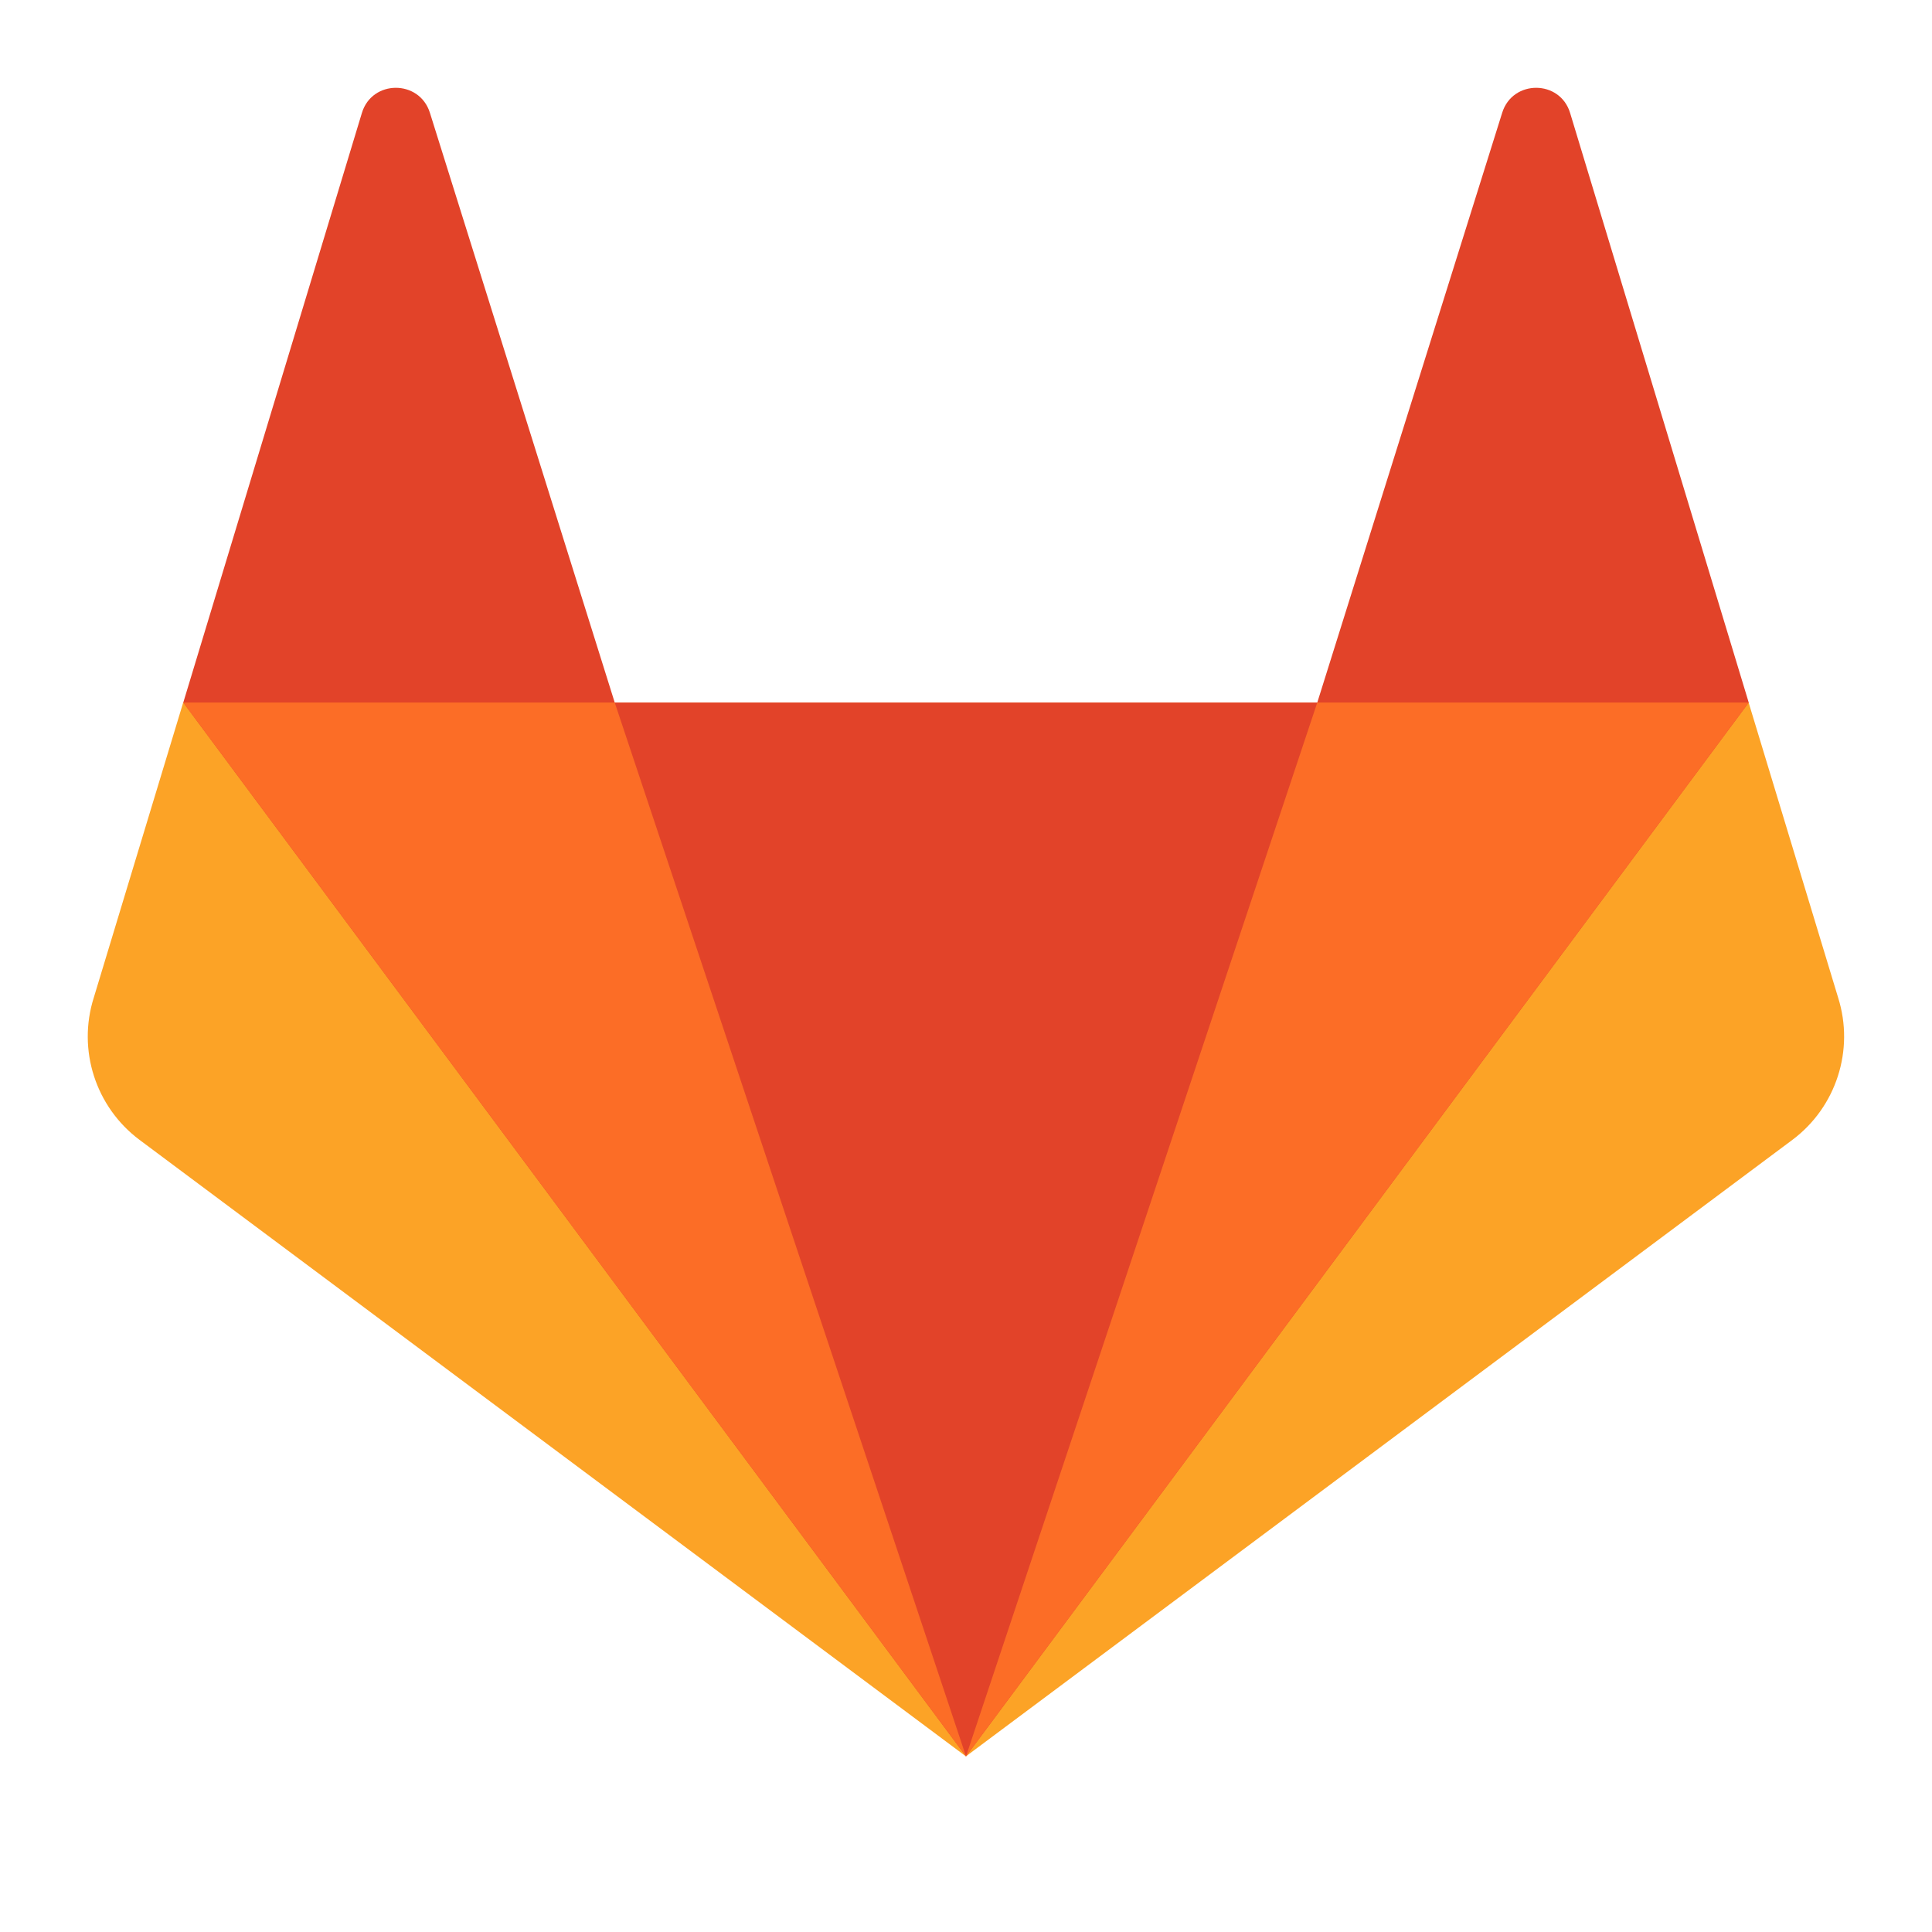
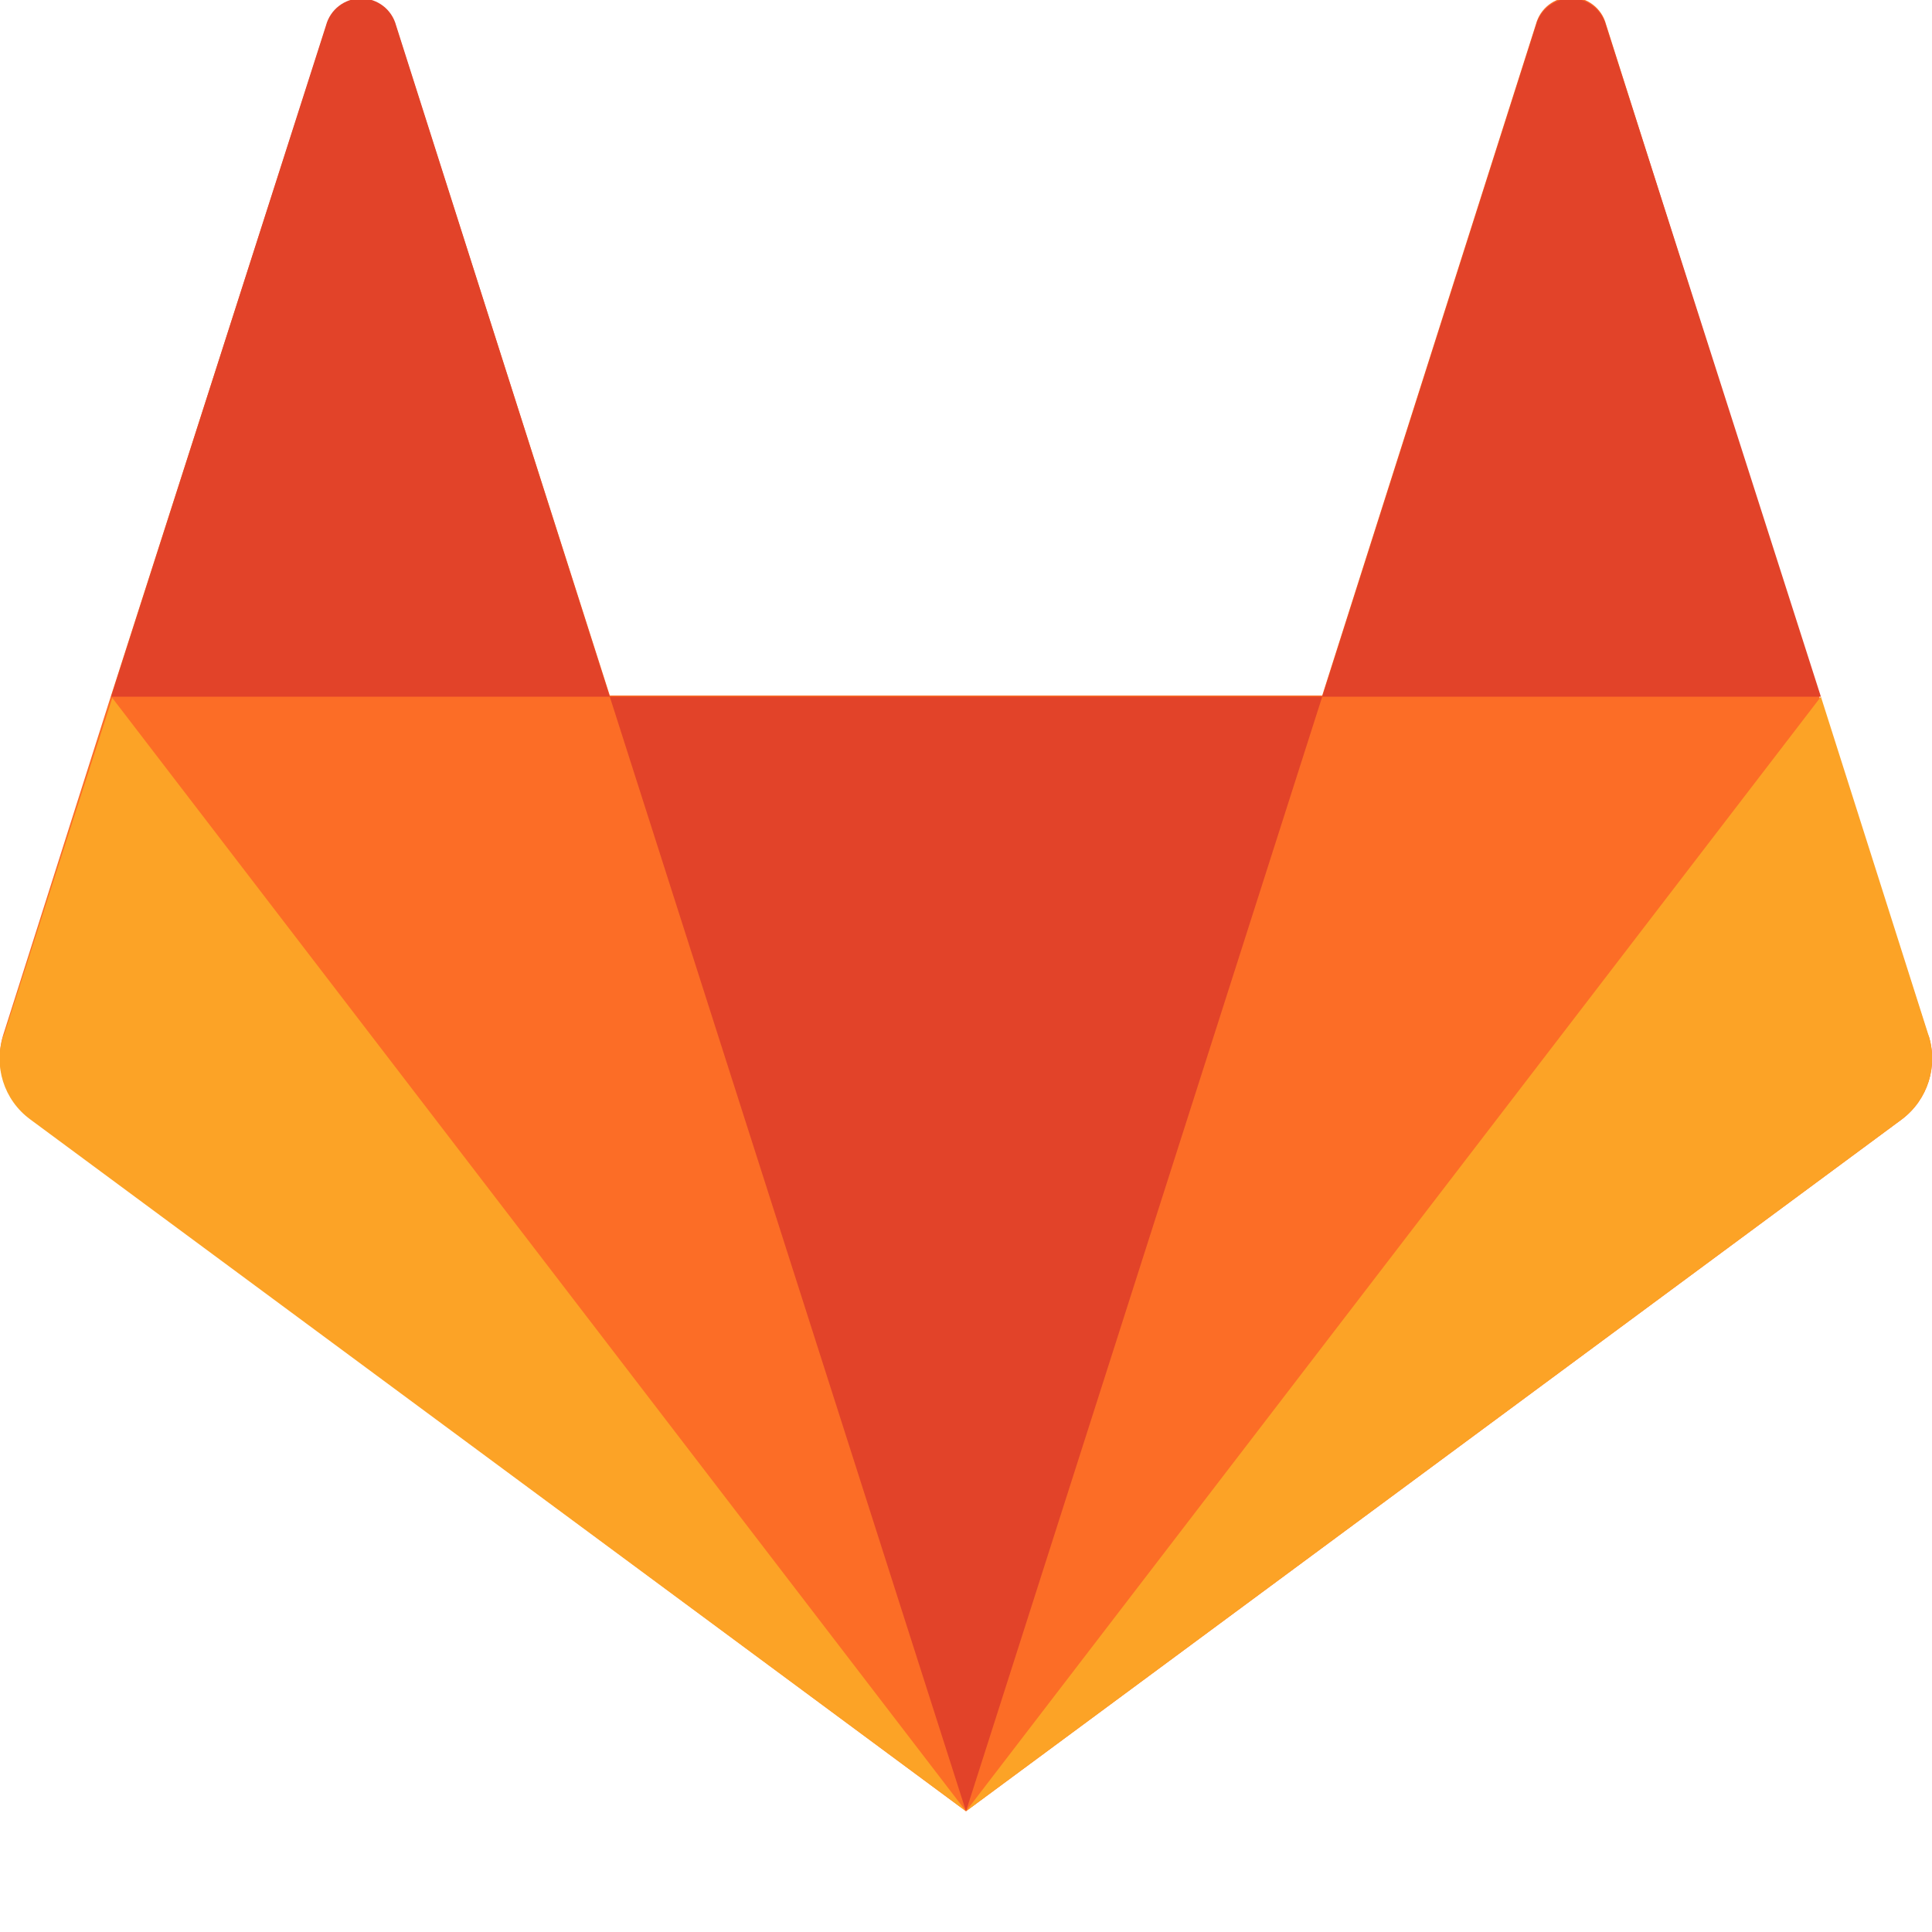
- <svg xmlns="http://www.w3.org/2000/svg" width="22" height="22" viewBox="0 0 22 22">
-   <g fill="none">
-     <path fill="#FCA326" d="M20.931 11.36l-1.019-3.36h-17.826l-1.018 3.36c-.189.596.021 1.246.521 1.62l9.41 7.02 9.411-7.02c.5-.374.709-1.024.521-1.62" />
-     <path fill="#E24329" d="M17.879 1.286c-.115-.38-.654-.382-.773-.003l-2.106 6.717h-8l-2.105-6.717c-.12-.379-.659-.377-.774.003l-2.034 6.714 8.913 12 8.913-12-2.034-6.714z" />
-     <path fill="#FC6D26" d="M15 8l-4 12 8.913-12zM7 8l4 12-8.913-12z" />
-   </g>
+ <svg xmlns="http://www.w3.org/2000/svg" width="16" height="16" viewBox="0 0 16 16">
+   <path fill-rule="evenodd" clip-rule="evenodd" d="m15.97 8.58-.9-2.8L13.3.2a.3.3 0 0 0-.58 0l-1.77 5.56h-5.9L3.28.22a.3.3 0 0 0-.58 0L.92 5.76l-.89 2.8a.63.63 0 0 0 .22.7L8 15l7.75-5.73a.63.63 0 0 0 .22-.7" fill="#FC6D26" />
+   <path d="m.03 8.58.9-2.8L8 15 .25 9.27a.62.62 0 0 1-.22-.7ZM8 15l7.08-9.23.89 2.8a.63.63 0 0 1-.22.7L8 15Z" fill="#FCA326" />
+   <path d="M.93 5.77h4.12L3.28.21a.3.3 0 0 0-.58 0L.92 5.77ZM8 15l2.95-9.23h4.13L13.3.21a.3.3 0 0 0-.58 0l-1.77 5.56h-5.9L8 15Z" fill="#E24329" />
</svg>
